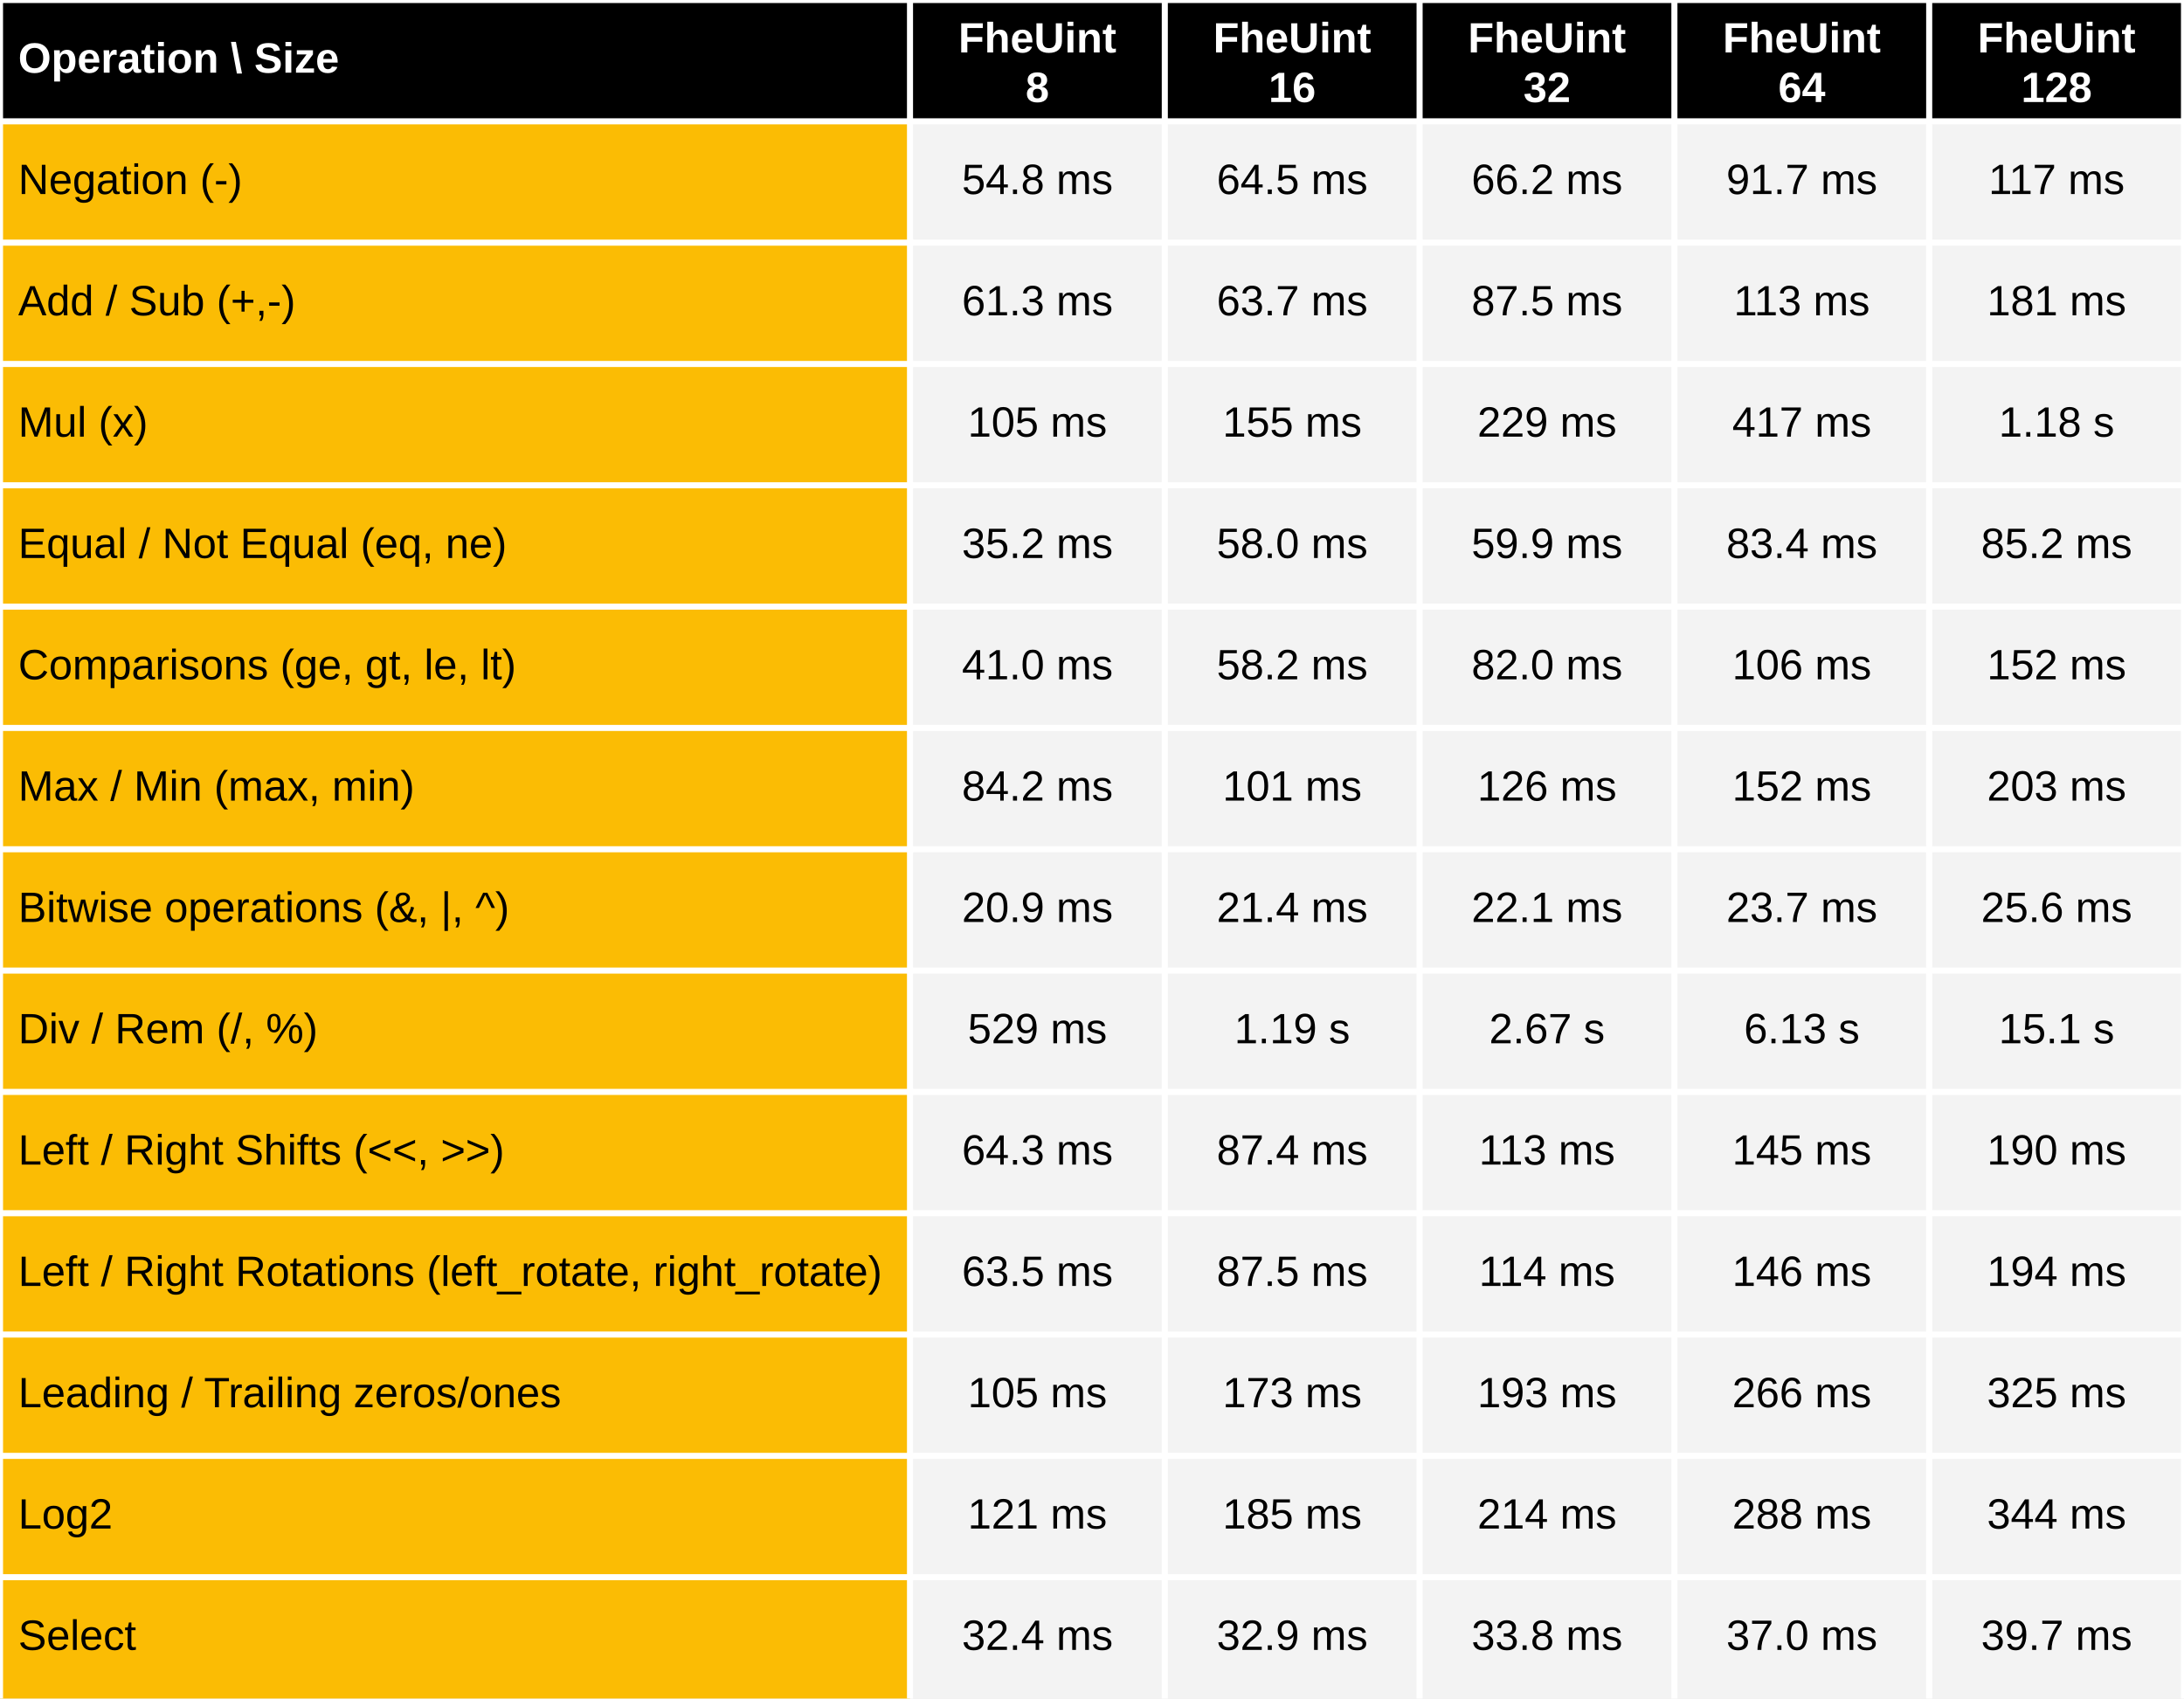
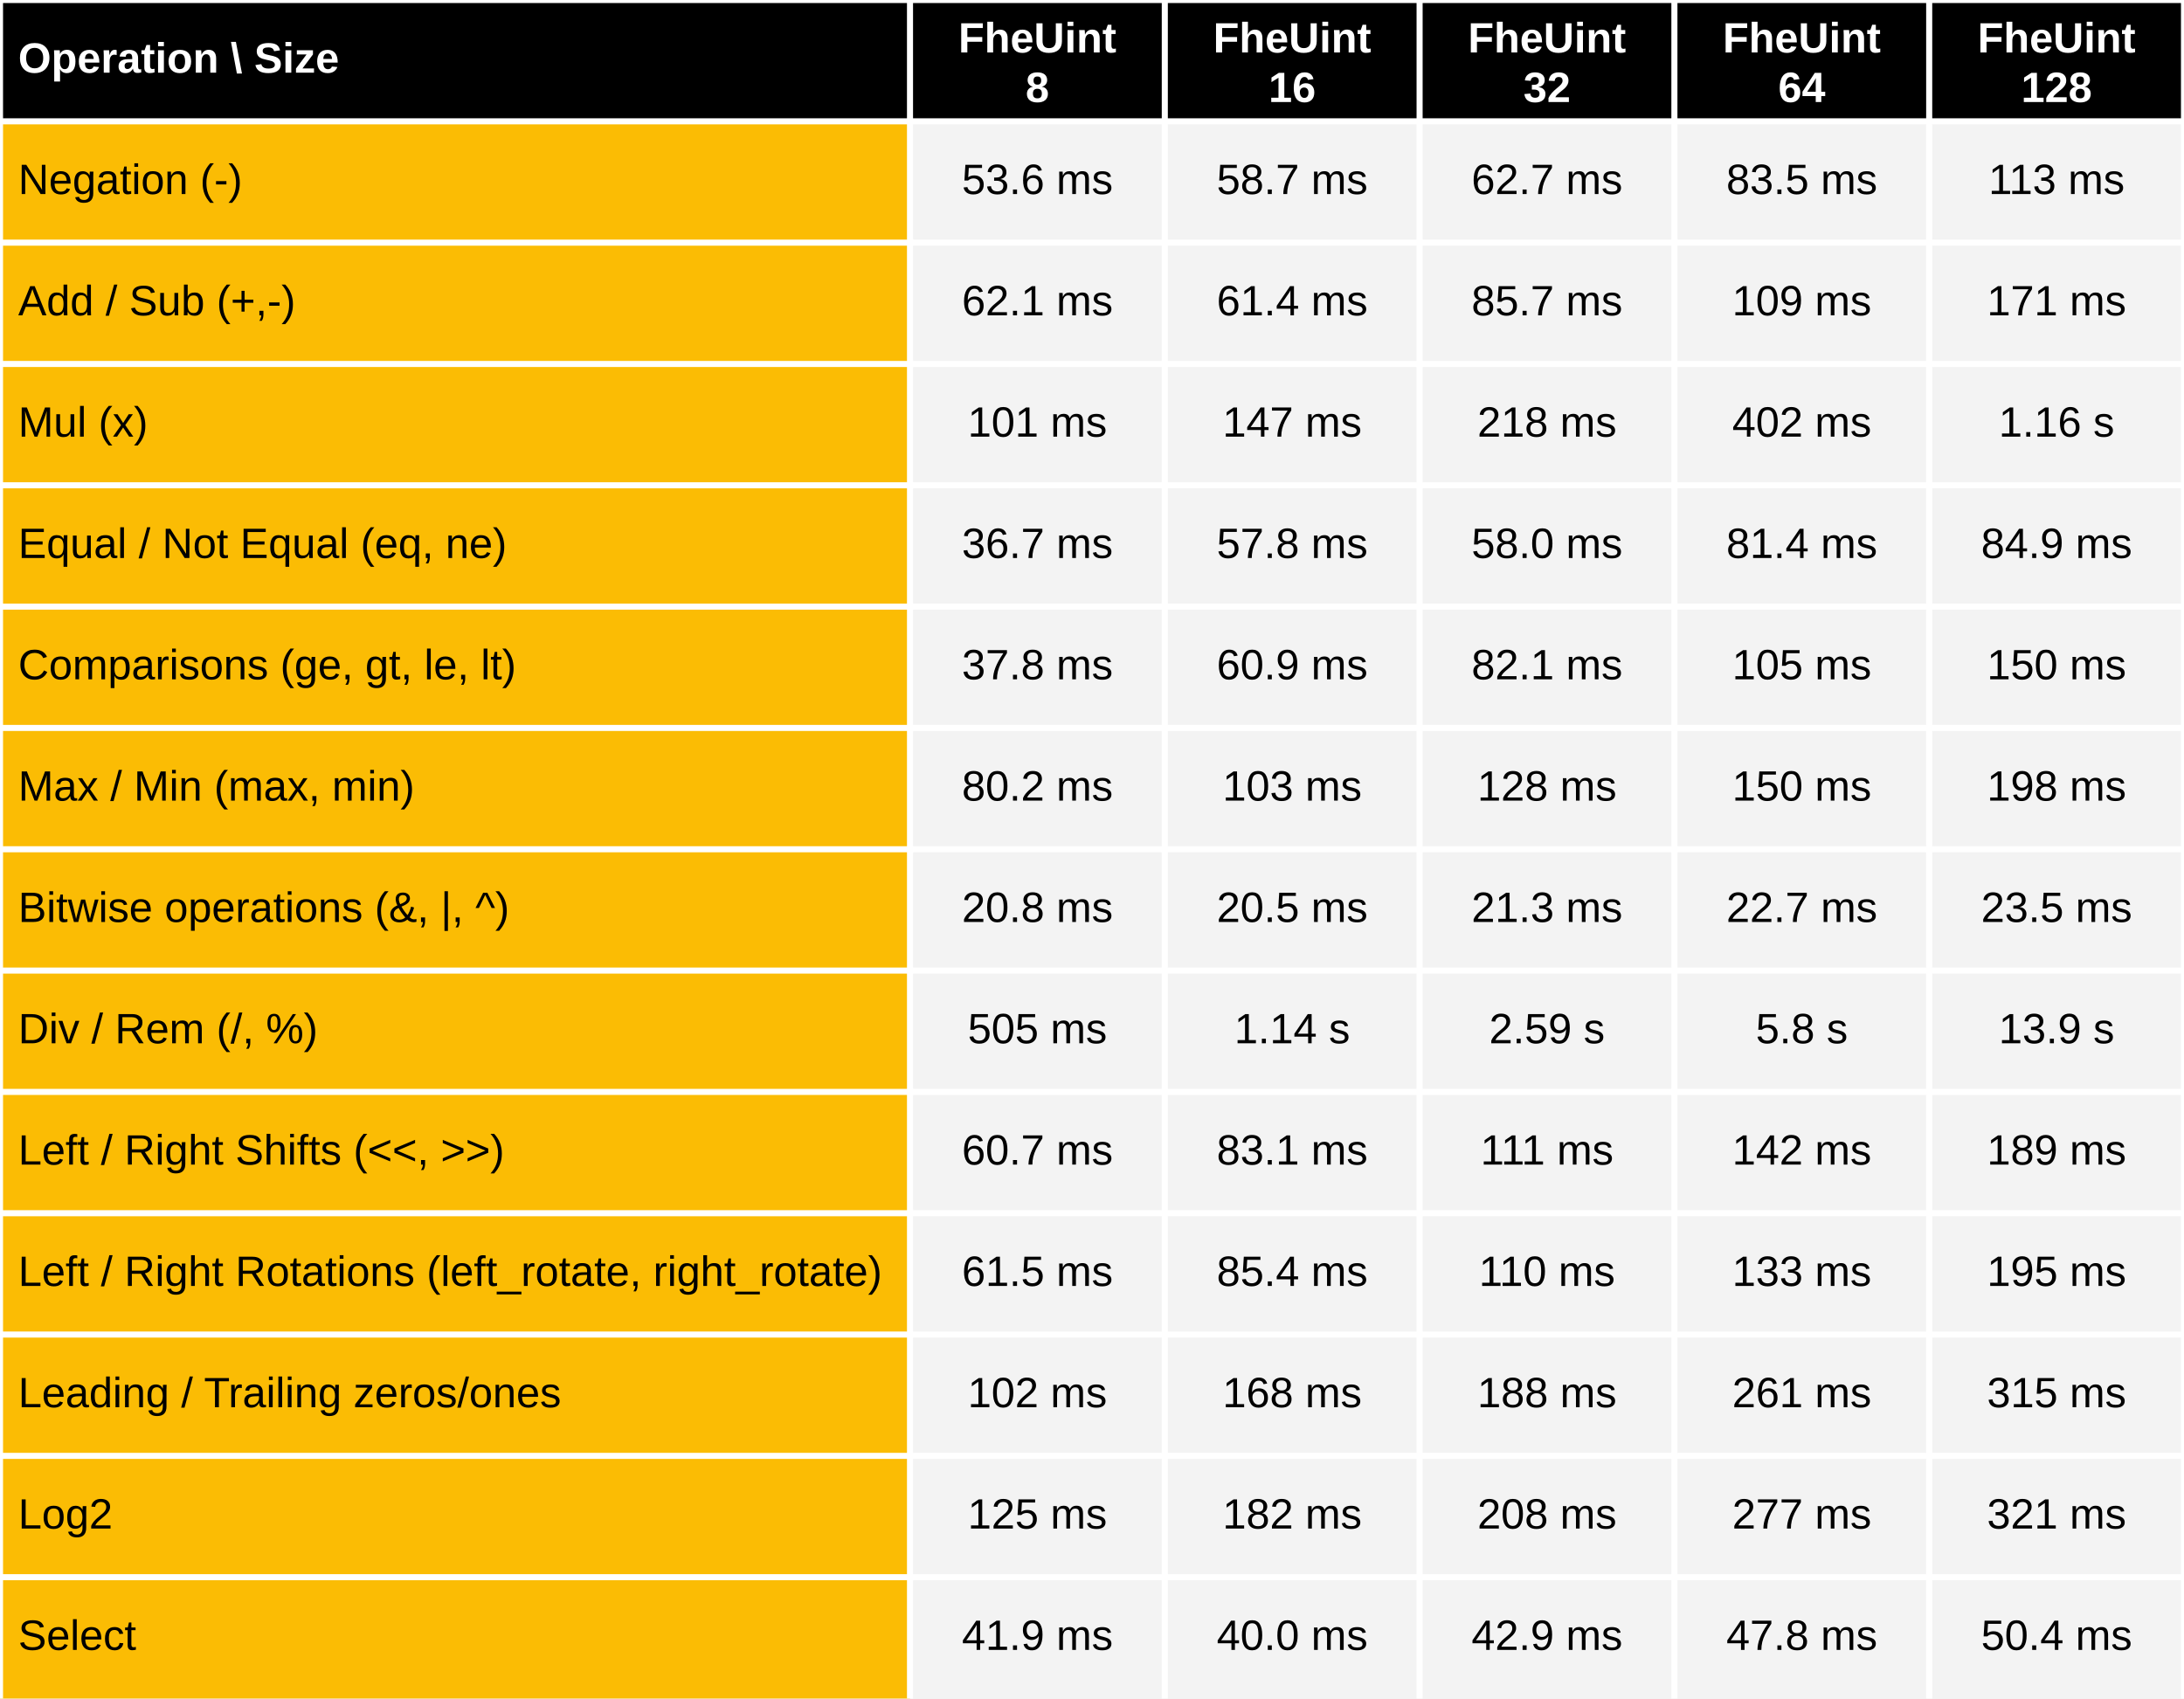
<svg xmlns="http://www.w3.org/2000/svg" viewBox="0 0 720 560" preserveAspectRatio="meet" width="100%" height="560">
  <rect x="0" y="0" width="720" height="40" fill="black" />
  <text dominant-baseline="middle" text-anchor="start" font-family="Arial" font-size="14" font-weight="bold" fill="white" x="6" y="20.0">Operation \ Size</text>
  <text dominant-baseline="middle" text-anchor="middle" font-family="Arial" font-size="14" font-weight="bold" fill="white" x="342.0" y="13.333">FheUint</text>
  <text dominant-baseline="middle" text-anchor="middle" font-family="Arial" font-size="14" font-weight="bold" fill="white" x="342.0" y="29.667">8</text>
  <text dominant-baseline="middle" text-anchor="middle" font-family="Arial" font-size="14" font-weight="bold" fill="white" x="426.0" y="13.333">FheUint</text>
  <text dominant-baseline="middle" text-anchor="middle" font-family="Arial" font-size="14" font-weight="bold" fill="white" x="426.0" y="29.667">16</text>
  <text dominant-baseline="middle" text-anchor="middle" font-family="Arial" font-size="14" font-weight="bold" fill="white" x="510.0" y="13.333">FheUint</text>
  <text dominant-baseline="middle" text-anchor="middle" font-family="Arial" font-size="14" font-weight="bold" fill="white" x="510.0" y="29.667">32</text>
  <text dominant-baseline="middle" text-anchor="middle" font-family="Arial" font-size="14" font-weight="bold" fill="white" x="594.0" y="13.333">FheUint</text>
  <text dominant-baseline="middle" text-anchor="middle" font-family="Arial" font-size="14" font-weight="bold" fill="white" x="594.0" y="29.667">64</text>
  <text dominant-baseline="middle" text-anchor="middle" font-family="Arial" font-size="14" font-weight="bold" fill="white" x="678.0" y="13.333">FheUint</text>
  <text dominant-baseline="middle" text-anchor="middle" font-family="Arial" font-size="14" font-weight="bold" fill="white" x="678.0" y="29.667">128</text>
  <rect x="0" y="40" width="300" height="520" fill="#fbbc04" />
  <rect x="300" y="40" width="420" height="520" fill="#f3f3f3" />
  <text dominant-baseline="middle" text-anchor="start" font-family="Arial" font-size="14" font-weight="normal" fill="black" x="6" y="60.0">Negation (-)</text>
-   <text dominant-baseline="middle" text-anchor="middle" font-family="Arial" font-size="14" font-weight="normal" fill="black" x="342.0" y="60.0">54.8 ms</text>
-   <text dominant-baseline="middle" text-anchor="middle" font-family="Arial" font-size="14" font-weight="normal" fill="black" x="426.0" y="60.0">64.5 ms</text>
-   <text dominant-baseline="middle" text-anchor="middle" font-family="Arial" font-size="14" font-weight="normal" fill="black" x="510.0" y="60.0">66.2 ms</text>
-   <text dominant-baseline="middle" text-anchor="middle" font-family="Arial" font-size="14" font-weight="normal" fill="black" x="594.0" y="60.0">91.7 ms</text>
-   <text dominant-baseline="middle" text-anchor="middle" font-family="Arial" font-size="14" font-weight="normal" fill="black" x="678.0" y="60.0">117 ms</text>
+   <text dominant-baseline="middle" text-anchor="middle" font-family="Arial" font-size="14" font-weight="normal" fill="black" x="342.0" y="60.0">53.6 ms</text>
+   <text dominant-baseline="middle" text-anchor="middle" font-family="Arial" font-size="14" font-weight="normal" fill="black" x="426.0" y="60.0">58.7 ms</text>
+   <text dominant-baseline="middle" text-anchor="middle" font-family="Arial" font-size="14" font-weight="normal" fill="black" x="510.0" y="60.0">62.7 ms</text>
+   <text dominant-baseline="middle" text-anchor="middle" font-family="Arial" font-size="14" font-weight="normal" fill="black" x="594.0" y="60.0">83.5 ms</text>
+   <text dominant-baseline="middle" text-anchor="middle" font-family="Arial" font-size="14" font-weight="normal" fill="black" x="678.0" y="60.0">113 ms</text>
  <text dominant-baseline="middle" text-anchor="start" font-family="Arial" font-size="14" font-weight="normal" fill="black" x="6" y="100.0">Add / Sub (+,-)</text>
-   <text dominant-baseline="middle" text-anchor="middle" font-family="Arial" font-size="14" font-weight="normal" fill="black" x="342.0" y="100.0">61.3 ms</text>
-   <text dominant-baseline="middle" text-anchor="middle" font-family="Arial" font-size="14" font-weight="normal" fill="black" x="426.0" y="100.0">63.7 ms</text>
-   <text dominant-baseline="middle" text-anchor="middle" font-family="Arial" font-size="14" font-weight="normal" fill="black" x="510.0" y="100.0">87.5 ms</text>
-   <text dominant-baseline="middle" text-anchor="middle" font-family="Arial" font-size="14" font-weight="normal" fill="black" x="594.0" y="100.0">113 ms</text>
-   <text dominant-baseline="middle" text-anchor="middle" font-family="Arial" font-size="14" font-weight="normal" fill="black" x="678.0" y="100.0">181 ms</text>
+   <text dominant-baseline="middle" text-anchor="middle" font-family="Arial" font-size="14" font-weight="normal" fill="black" x="342.0" y="100.0">62.1 ms</text>
+   <text dominant-baseline="middle" text-anchor="middle" font-family="Arial" font-size="14" font-weight="normal" fill="black" x="426.0" y="100.0">61.4 ms</text>
+   <text dominant-baseline="middle" text-anchor="middle" font-family="Arial" font-size="14" font-weight="normal" fill="black" x="510.0" y="100.0">85.7 ms</text>
+   <text dominant-baseline="middle" text-anchor="middle" font-family="Arial" font-size="14" font-weight="normal" fill="black" x="594.0" y="100.0">109 ms</text>
+   <text dominant-baseline="middle" text-anchor="middle" font-family="Arial" font-size="14" font-weight="normal" fill="black" x="678.0" y="100.0">171 ms</text>
  <text dominant-baseline="middle" text-anchor="start" font-family="Arial" font-size="14" font-weight="normal" fill="black" x="6" y="140.0">Mul (x)</text>
-   <text dominant-baseline="middle" text-anchor="middle" font-family="Arial" font-size="14" font-weight="normal" fill="black" x="342.0" y="140.0">105 ms</text>
-   <text dominant-baseline="middle" text-anchor="middle" font-family="Arial" font-size="14" font-weight="normal" fill="black" x="426.0" y="140.0">155 ms</text>
-   <text dominant-baseline="middle" text-anchor="middle" font-family="Arial" font-size="14" font-weight="normal" fill="black" x="510.0" y="140.0">229 ms</text>
-   <text dominant-baseline="middle" text-anchor="middle" font-family="Arial" font-size="14" font-weight="normal" fill="black" x="594.0" y="140.0">417 ms</text>
-   <text dominant-baseline="middle" text-anchor="middle" font-family="Arial" font-size="14" font-weight="normal" fill="black" x="678.0" y="140.0">1.18 s</text>
+   <text dominant-baseline="middle" text-anchor="middle" font-family="Arial" font-size="14" font-weight="normal" fill="black" x="342.0" y="140.0">101 ms</text>
+   <text dominant-baseline="middle" text-anchor="middle" font-family="Arial" font-size="14" font-weight="normal" fill="black" x="426.0" y="140.0">147 ms</text>
+   <text dominant-baseline="middle" text-anchor="middle" font-family="Arial" font-size="14" font-weight="normal" fill="black" x="510.0" y="140.0">218 ms</text>
+   <text dominant-baseline="middle" text-anchor="middle" font-family="Arial" font-size="14" font-weight="normal" fill="black" x="594.0" y="140.0">402 ms</text>
+   <text dominant-baseline="middle" text-anchor="middle" font-family="Arial" font-size="14" font-weight="normal" fill="black" x="678.0" y="140.0">1.16 s</text>
  <text dominant-baseline="middle" text-anchor="start" font-family="Arial" font-size="14" font-weight="normal" fill="black" x="6" y="180.0">Equal / Not Equal (eq, ne)</text>
-   <text dominant-baseline="middle" text-anchor="middle" font-family="Arial" font-size="14" font-weight="normal" fill="black" x="342.0" y="180.0">35.2 ms</text>
-   <text dominant-baseline="middle" text-anchor="middle" font-family="Arial" font-size="14" font-weight="normal" fill="black" x="426.0" y="180.0">58.0 ms</text>
-   <text dominant-baseline="middle" text-anchor="middle" font-family="Arial" font-size="14" font-weight="normal" fill="black" x="510.0" y="180.0">59.9 ms</text>
-   <text dominant-baseline="middle" text-anchor="middle" font-family="Arial" font-size="14" font-weight="normal" fill="black" x="594.0" y="180.0">83.4 ms</text>
-   <text dominant-baseline="middle" text-anchor="middle" font-family="Arial" font-size="14" font-weight="normal" fill="black" x="678.0" y="180.0">85.2 ms</text>
+   <text dominant-baseline="middle" text-anchor="middle" font-family="Arial" font-size="14" font-weight="normal" fill="black" x="342.0" y="180.0">36.7 ms</text>
+   <text dominant-baseline="middle" text-anchor="middle" font-family="Arial" font-size="14" font-weight="normal" fill="black" x="426.0" y="180.0">57.8 ms</text>
+   <text dominant-baseline="middle" text-anchor="middle" font-family="Arial" font-size="14" font-weight="normal" fill="black" x="510.0" y="180.0">58.0 ms</text>
+   <text dominant-baseline="middle" text-anchor="middle" font-family="Arial" font-size="14" font-weight="normal" fill="black" x="594.0" y="180.0">81.4 ms</text>
+   <text dominant-baseline="middle" text-anchor="middle" font-family="Arial" font-size="14" font-weight="normal" fill="black" x="678.0" y="180.0">84.9 ms</text>
  <text dominant-baseline="middle" text-anchor="start" font-family="Arial" font-size="14" font-weight="normal" fill="black" x="6" y="220.0">Comparisons (ge, gt, le, lt)</text>
-   <text dominant-baseline="middle" text-anchor="middle" font-family="Arial" font-size="14" font-weight="normal" fill="black" x="342.0" y="220.0">41.0 ms</text>
-   <text dominant-baseline="middle" text-anchor="middle" font-family="Arial" font-size="14" font-weight="normal" fill="black" x="426.0" y="220.0">58.2 ms</text>
-   <text dominant-baseline="middle" text-anchor="middle" font-family="Arial" font-size="14" font-weight="normal" fill="black" x="510.0" y="220.0">82.0 ms</text>
-   <text dominant-baseline="middle" text-anchor="middle" font-family="Arial" font-size="14" font-weight="normal" fill="black" x="594.0" y="220.0">106 ms</text>
-   <text dominant-baseline="middle" text-anchor="middle" font-family="Arial" font-size="14" font-weight="normal" fill="black" x="678.0" y="220.0">152 ms</text>
+   <text dominant-baseline="middle" text-anchor="middle" font-family="Arial" font-size="14" font-weight="normal" fill="black" x="342.0" y="220.0">37.8 ms</text>
+   <text dominant-baseline="middle" text-anchor="middle" font-family="Arial" font-size="14" font-weight="normal" fill="black" x="426.0" y="220.0">60.9 ms</text>
+   <text dominant-baseline="middle" text-anchor="middle" font-family="Arial" font-size="14" font-weight="normal" fill="black" x="510.0" y="220.0">82.1 ms</text>
+   <text dominant-baseline="middle" text-anchor="middle" font-family="Arial" font-size="14" font-weight="normal" fill="black" x="594.0" y="220.0">105 ms</text>
+   <text dominant-baseline="middle" text-anchor="middle" font-family="Arial" font-size="14" font-weight="normal" fill="black" x="678.0" y="220.0">150 ms</text>
  <text dominant-baseline="middle" text-anchor="start" font-family="Arial" font-size="14" font-weight="normal" fill="black" x="6" y="260.0">Max / Min (max, min)</text>
-   <text dominant-baseline="middle" text-anchor="middle" font-family="Arial" font-size="14" font-weight="normal" fill="black" x="342.0" y="260.0">84.2 ms</text>
-   <text dominant-baseline="middle" text-anchor="middle" font-family="Arial" font-size="14" font-weight="normal" fill="black" x="426.0" y="260.0">101 ms</text>
-   <text dominant-baseline="middle" text-anchor="middle" font-family="Arial" font-size="14" font-weight="normal" fill="black" x="510.0" y="260.0">126 ms</text>
-   <text dominant-baseline="middle" text-anchor="middle" font-family="Arial" font-size="14" font-weight="normal" fill="black" x="594.0" y="260.0">152 ms</text>
-   <text dominant-baseline="middle" text-anchor="middle" font-family="Arial" font-size="14" font-weight="normal" fill="black" x="678.0" y="260.0">203 ms</text>
+   <text dominant-baseline="middle" text-anchor="middle" font-family="Arial" font-size="14" font-weight="normal" fill="black" x="342.0" y="260.0">80.2 ms</text>
+   <text dominant-baseline="middle" text-anchor="middle" font-family="Arial" font-size="14" font-weight="normal" fill="black" x="426.0" y="260.0">103 ms</text>
+   <text dominant-baseline="middle" text-anchor="middle" font-family="Arial" font-size="14" font-weight="normal" fill="black" x="510.0" y="260.0">128 ms</text>
+   <text dominant-baseline="middle" text-anchor="middle" font-family="Arial" font-size="14" font-weight="normal" fill="black" x="594.0" y="260.0">150 ms</text>
+   <text dominant-baseline="middle" text-anchor="middle" font-family="Arial" font-size="14" font-weight="normal" fill="black" x="678.0" y="260.0">198 ms</text>
  <text dominant-baseline="middle" text-anchor="start" font-family="Arial" font-size="14" font-weight="normal" fill="black" x="6" y="300.0">Bitwise operations (&amp;, |, ^)</text>
-   <text dominant-baseline="middle" text-anchor="middle" font-family="Arial" font-size="14" font-weight="normal" fill="black" x="342.0" y="300.0">20.9 ms</text>
-   <text dominant-baseline="middle" text-anchor="middle" font-family="Arial" font-size="14" font-weight="normal" fill="black" x="426.0" y="300.0">21.4 ms</text>
-   <text dominant-baseline="middle" text-anchor="middle" font-family="Arial" font-size="14" font-weight="normal" fill="black" x="510.0" y="300.0">22.1 ms</text>
-   <text dominant-baseline="middle" text-anchor="middle" font-family="Arial" font-size="14" font-weight="normal" fill="black" x="594.0" y="300.0">23.7 ms</text>
-   <text dominant-baseline="middle" text-anchor="middle" font-family="Arial" font-size="14" font-weight="normal" fill="black" x="678.0" y="300.0">25.6 ms</text>
+   <text dominant-baseline="middle" text-anchor="middle" font-family="Arial" font-size="14" font-weight="normal" fill="black" x="342.0" y="300.0">20.8 ms</text>
+   <text dominant-baseline="middle" text-anchor="middle" font-family="Arial" font-size="14" font-weight="normal" fill="black" x="426.0" y="300.0">20.5 ms</text>
+   <text dominant-baseline="middle" text-anchor="middle" font-family="Arial" font-size="14" font-weight="normal" fill="black" x="510.0" y="300.0">21.3 ms</text>
+   <text dominant-baseline="middle" text-anchor="middle" font-family="Arial" font-size="14" font-weight="normal" fill="black" x="594.0" y="300.0">22.7 ms</text>
+   <text dominant-baseline="middle" text-anchor="middle" font-family="Arial" font-size="14" font-weight="normal" fill="black" x="678.0" y="300.0">23.5 ms</text>
  <text dominant-baseline="middle" text-anchor="start" font-family="Arial" font-size="14" font-weight="normal" fill="black" x="6" y="340.0">Div / Rem  (/, %)</text>
-   <text dominant-baseline="middle" text-anchor="middle" font-family="Arial" font-size="14" font-weight="normal" fill="black" x="342.0" y="340.0">529 ms</text>
-   <text dominant-baseline="middle" text-anchor="middle" font-family="Arial" font-size="14" font-weight="normal" fill="black" x="426.0" y="340.0">1.19 s</text>
-   <text dominant-baseline="middle" text-anchor="middle" font-family="Arial" font-size="14" font-weight="normal" fill="black" x="510.0" y="340.0">2.67 s</text>
-   <text dominant-baseline="middle" text-anchor="middle" font-family="Arial" font-size="14" font-weight="normal" fill="black" x="594.0" y="340.0">6.13 s</text>
-   <text dominant-baseline="middle" text-anchor="middle" font-family="Arial" font-size="14" font-weight="normal" fill="black" x="678.0" y="340.0">15.1 s</text>
+   <text dominant-baseline="middle" text-anchor="middle" font-family="Arial" font-size="14" font-weight="normal" fill="black" x="342.0" y="340.0">505 ms</text>
+   <text dominant-baseline="middle" text-anchor="middle" font-family="Arial" font-size="14" font-weight="normal" fill="black" x="426.0" y="340.0">1.14 s</text>
+   <text dominant-baseline="middle" text-anchor="middle" font-family="Arial" font-size="14" font-weight="normal" fill="black" x="510.0" y="340.0">2.59 s</text>
+   <text dominant-baseline="middle" text-anchor="middle" font-family="Arial" font-size="14" font-weight="normal" fill="black" x="594.0" y="340.0">5.8 s</text>
+   <text dominant-baseline="middle" text-anchor="middle" font-family="Arial" font-size="14" font-weight="normal" fill="black" x="678.0" y="340.0">13.9 s</text>
  <text dominant-baseline="middle" text-anchor="start" font-family="Arial" font-size="14" font-weight="normal" fill="black" x="6" y="380.0">Left / Right Shifts (&lt;&lt;, &gt;&gt;)</text>
-   <text dominant-baseline="middle" text-anchor="middle" font-family="Arial" font-size="14" font-weight="normal" fill="black" x="342.0" y="380.0">64.3 ms</text>
-   <text dominant-baseline="middle" text-anchor="middle" font-family="Arial" font-size="14" font-weight="normal" fill="black" x="426.0" y="380.0">87.4 ms</text>
-   <text dominant-baseline="middle" text-anchor="middle" font-family="Arial" font-size="14" font-weight="normal" fill="black" x="510.0" y="380.0">113 ms</text>
-   <text dominant-baseline="middle" text-anchor="middle" font-family="Arial" font-size="14" font-weight="normal" fill="black" x="594.0" y="380.0">145 ms</text>
-   <text dominant-baseline="middle" text-anchor="middle" font-family="Arial" font-size="14" font-weight="normal" fill="black" x="678.0" y="380.0">190 ms</text>
+   <text dominant-baseline="middle" text-anchor="middle" font-family="Arial" font-size="14" font-weight="normal" fill="black" x="342.0" y="380.0">60.7 ms</text>
+   <text dominant-baseline="middle" text-anchor="middle" font-family="Arial" font-size="14" font-weight="normal" fill="black" x="426.0" y="380.0">83.1 ms</text>
+   <text dominant-baseline="middle" text-anchor="middle" font-family="Arial" font-size="14" font-weight="normal" fill="black" x="510.0" y="380.0">111 ms</text>
+   <text dominant-baseline="middle" text-anchor="middle" font-family="Arial" font-size="14" font-weight="normal" fill="black" x="594.0" y="380.0">142 ms</text>
+   <text dominant-baseline="middle" text-anchor="middle" font-family="Arial" font-size="14" font-weight="normal" fill="black" x="678.0" y="380.0">189 ms</text>
  <text dominant-baseline="middle" text-anchor="start" font-family="Arial" font-size="14" font-weight="normal" fill="black" x="6" y="420.0">Left / Right Rotations (left_rotate, right_rotate)</text>
-   <text dominant-baseline="middle" text-anchor="middle" font-family="Arial" font-size="14" font-weight="normal" fill="black" x="342.0" y="420.0">63.5 ms</text>
-   <text dominant-baseline="middle" text-anchor="middle" font-family="Arial" font-size="14" font-weight="normal" fill="black" x="426.0" y="420.0">87.5 ms</text>
-   <text dominant-baseline="middle" text-anchor="middle" font-family="Arial" font-size="14" font-weight="normal" fill="black" x="510.0" y="420.0">114 ms</text>
-   <text dominant-baseline="middle" text-anchor="middle" font-family="Arial" font-size="14" font-weight="normal" fill="black" x="594.0" y="420.0">146 ms</text>
-   <text dominant-baseline="middle" text-anchor="middle" font-family="Arial" font-size="14" font-weight="normal" fill="black" x="678.0" y="420.0">194 ms</text>
+   <text dominant-baseline="middle" text-anchor="middle" font-family="Arial" font-size="14" font-weight="normal" fill="black" x="342.0" y="420.0">61.5 ms</text>
+   <text dominant-baseline="middle" text-anchor="middle" font-family="Arial" font-size="14" font-weight="normal" fill="black" x="426.0" y="420.0">85.4 ms</text>
+   <text dominant-baseline="middle" text-anchor="middle" font-family="Arial" font-size="14" font-weight="normal" fill="black" x="510.0" y="420.0">110 ms</text>
+   <text dominant-baseline="middle" text-anchor="middle" font-family="Arial" font-size="14" font-weight="normal" fill="black" x="594.0" y="420.0">133 ms</text>
+   <text dominant-baseline="middle" text-anchor="middle" font-family="Arial" font-size="14" font-weight="normal" fill="black" x="678.0" y="420.0">195 ms</text>
  <text dominant-baseline="middle" text-anchor="start" font-family="Arial" font-size="14" font-weight="normal" fill="black" x="6" y="460.0">Leading / Trailing zeros/ones</text>
-   <text dominant-baseline="middle" text-anchor="middle" font-family="Arial" font-size="14" font-weight="normal" fill="black" x="342.0" y="460.0">105 ms</text>
-   <text dominant-baseline="middle" text-anchor="middle" font-family="Arial" font-size="14" font-weight="normal" fill="black" x="426.0" y="460.0">173 ms</text>
-   <text dominant-baseline="middle" text-anchor="middle" font-family="Arial" font-size="14" font-weight="normal" fill="black" x="510.0" y="460.0">193 ms</text>
-   <text dominant-baseline="middle" text-anchor="middle" font-family="Arial" font-size="14" font-weight="normal" fill="black" x="594.0" y="460.0">266 ms</text>
-   <text dominant-baseline="middle" text-anchor="middle" font-family="Arial" font-size="14" font-weight="normal" fill="black" x="678.0" y="460.0">325 ms</text>
+   <text dominant-baseline="middle" text-anchor="middle" font-family="Arial" font-size="14" font-weight="normal" fill="black" x="342.0" y="460.0">102 ms</text>
+   <text dominant-baseline="middle" text-anchor="middle" font-family="Arial" font-size="14" font-weight="normal" fill="black" x="426.0" y="460.0">168 ms</text>
+   <text dominant-baseline="middle" text-anchor="middle" font-family="Arial" font-size="14" font-weight="normal" fill="black" x="510.0" y="460.0">188 ms</text>
+   <text dominant-baseline="middle" text-anchor="middle" font-family="Arial" font-size="14" font-weight="normal" fill="black" x="594.0" y="460.0">261 ms</text>
+   <text dominant-baseline="middle" text-anchor="middle" font-family="Arial" font-size="14" font-weight="normal" fill="black" x="678.0" y="460.0">315 ms</text>
  <text dominant-baseline="middle" text-anchor="start" font-family="Arial" font-size="14" font-weight="normal" fill="black" x="6" y="500.0">Log2</text>
-   <text dominant-baseline="middle" text-anchor="middle" font-family="Arial" font-size="14" font-weight="normal" fill="black" x="342.0" y="500.0">121 ms</text>
-   <text dominant-baseline="middle" text-anchor="middle" font-family="Arial" font-size="14" font-weight="normal" fill="black" x="426.0" y="500.0">185 ms</text>
-   <text dominant-baseline="middle" text-anchor="middle" font-family="Arial" font-size="14" font-weight="normal" fill="black" x="510.0" y="500.0">214 ms</text>
-   <text dominant-baseline="middle" text-anchor="middle" font-family="Arial" font-size="14" font-weight="normal" fill="black" x="594.0" y="500.0">288 ms</text>
-   <text dominant-baseline="middle" text-anchor="middle" font-family="Arial" font-size="14" font-weight="normal" fill="black" x="678.0" y="500.0">344 ms</text>
+   <text dominant-baseline="middle" text-anchor="middle" font-family="Arial" font-size="14" font-weight="normal" fill="black" x="342.0" y="500.0">125 ms</text>
+   <text dominant-baseline="middle" text-anchor="middle" font-family="Arial" font-size="14" font-weight="normal" fill="black" x="426.0" y="500.0">182 ms</text>
+   <text dominant-baseline="middle" text-anchor="middle" font-family="Arial" font-size="14" font-weight="normal" fill="black" x="510.0" y="500.0">208 ms</text>
+   <text dominant-baseline="middle" text-anchor="middle" font-family="Arial" font-size="14" font-weight="normal" fill="black" x="594.0" y="500.0">277 ms</text>
+   <text dominant-baseline="middle" text-anchor="middle" font-family="Arial" font-size="14" font-weight="normal" fill="black" x="678.0" y="500.0">321 ms</text>
  <text dominant-baseline="middle" text-anchor="start" font-family="Arial" font-size="14" font-weight="normal" fill="black" x="6" y="540.0">Select</text>
-   <text dominant-baseline="middle" text-anchor="middle" font-family="Arial" font-size="14" font-weight="normal" fill="black" x="342.0" y="540.0">32.4 ms</text>
-   <text dominant-baseline="middle" text-anchor="middle" font-family="Arial" font-size="14" font-weight="normal" fill="black" x="426.0" y="540.0">32.9 ms</text>
-   <text dominant-baseline="middle" text-anchor="middle" font-family="Arial" font-size="14" font-weight="normal" fill="black" x="510.0" y="540.0">33.8 ms</text>
-   <text dominant-baseline="middle" text-anchor="middle" font-family="Arial" font-size="14" font-weight="normal" fill="black" x="594.0" y="540.0">37.0 ms</text>
-   <text dominant-baseline="middle" text-anchor="middle" font-family="Arial" font-size="14" font-weight="normal" fill="black" x="678.0" y="540.0">39.7 ms</text>
+   <text dominant-baseline="middle" text-anchor="middle" font-family="Arial" font-size="14" font-weight="normal" fill="black" x="342.0" y="540.0">41.9 ms</text>
+   <text dominant-baseline="middle" text-anchor="middle" font-family="Arial" font-size="14" font-weight="normal" fill="black" x="426.0" y="540.0">40.0 ms</text>
+   <text dominant-baseline="middle" text-anchor="middle" font-family="Arial" font-size="14" font-weight="normal" fill="black" x="510.0" y="540.0">42.9 ms</text>
+   <text dominant-baseline="middle" text-anchor="middle" font-family="Arial" font-size="14" font-weight="normal" fill="black" x="594.0" y="540.0">47.8 ms</text>
+   <text dominant-baseline="middle" text-anchor="middle" font-family="Arial" font-size="14" font-weight="normal" fill="black" x="678.0" y="540.0">50.4 ms</text>
  <line stroke="white" stroke-width="2" x1="0" y1="0" x2="720" y2="0" />
  <line stroke="white" stroke-width="2" x1="0" y1="40" x2="720" y2="40" />
  <line stroke="white" stroke-width="2" x1="0" y1="80" x2="720" y2="80" />
  <line stroke="white" stroke-width="2" x1="0" y1="120" x2="720" y2="120" />
  <line stroke="white" stroke-width="2" x1="0" y1="160" x2="720" y2="160" />
  <line stroke="white" stroke-width="2" x1="0" y1="200" x2="720" y2="200" />
  <line stroke="white" stroke-width="2" x1="0" y1="240" x2="720" y2="240" />
  <line stroke="white" stroke-width="2" x1="0" y1="280" x2="720" y2="280" />
  <line stroke="white" stroke-width="2" x1="0" y1="320" x2="720" y2="320" />
  <line stroke="white" stroke-width="2" x1="0" y1="360" x2="720" y2="360" />
  <line stroke="white" stroke-width="2" x1="0" y1="400" x2="720" y2="400" />
  <line stroke="white" stroke-width="2" x1="0" y1="440" x2="720" y2="440" />
  <line stroke="white" stroke-width="2" x1="0" y1="480" x2="720" y2="480" />
  <line stroke="white" stroke-width="2" x1="0" y1="520" x2="720" y2="520" />
  <line stroke="white" stroke-width="2" x1="0" y1="0" x2="0" y2="560" />
  <line stroke="white" stroke-width="2" x1="300.0" y1="0" x2="300.0" y2="560" />
  <line stroke="white" stroke-width="2" x1="384.0" y1="0" x2="384.0" y2="560" />
  <line stroke="white" stroke-width="2" x1="468.0" y1="0" x2="468.0" y2="560" />
  <line stroke="white" stroke-width="2" x1="552.0" y1="0" x2="552.0" y2="560" />
  <line stroke="white" stroke-width="2" x1="636.0" y1="0" x2="636.0" y2="560" />
  <line stroke="white" stroke-width="2" x1="720.0" y1="0" x2="720.0" y2="560" />
</svg>
